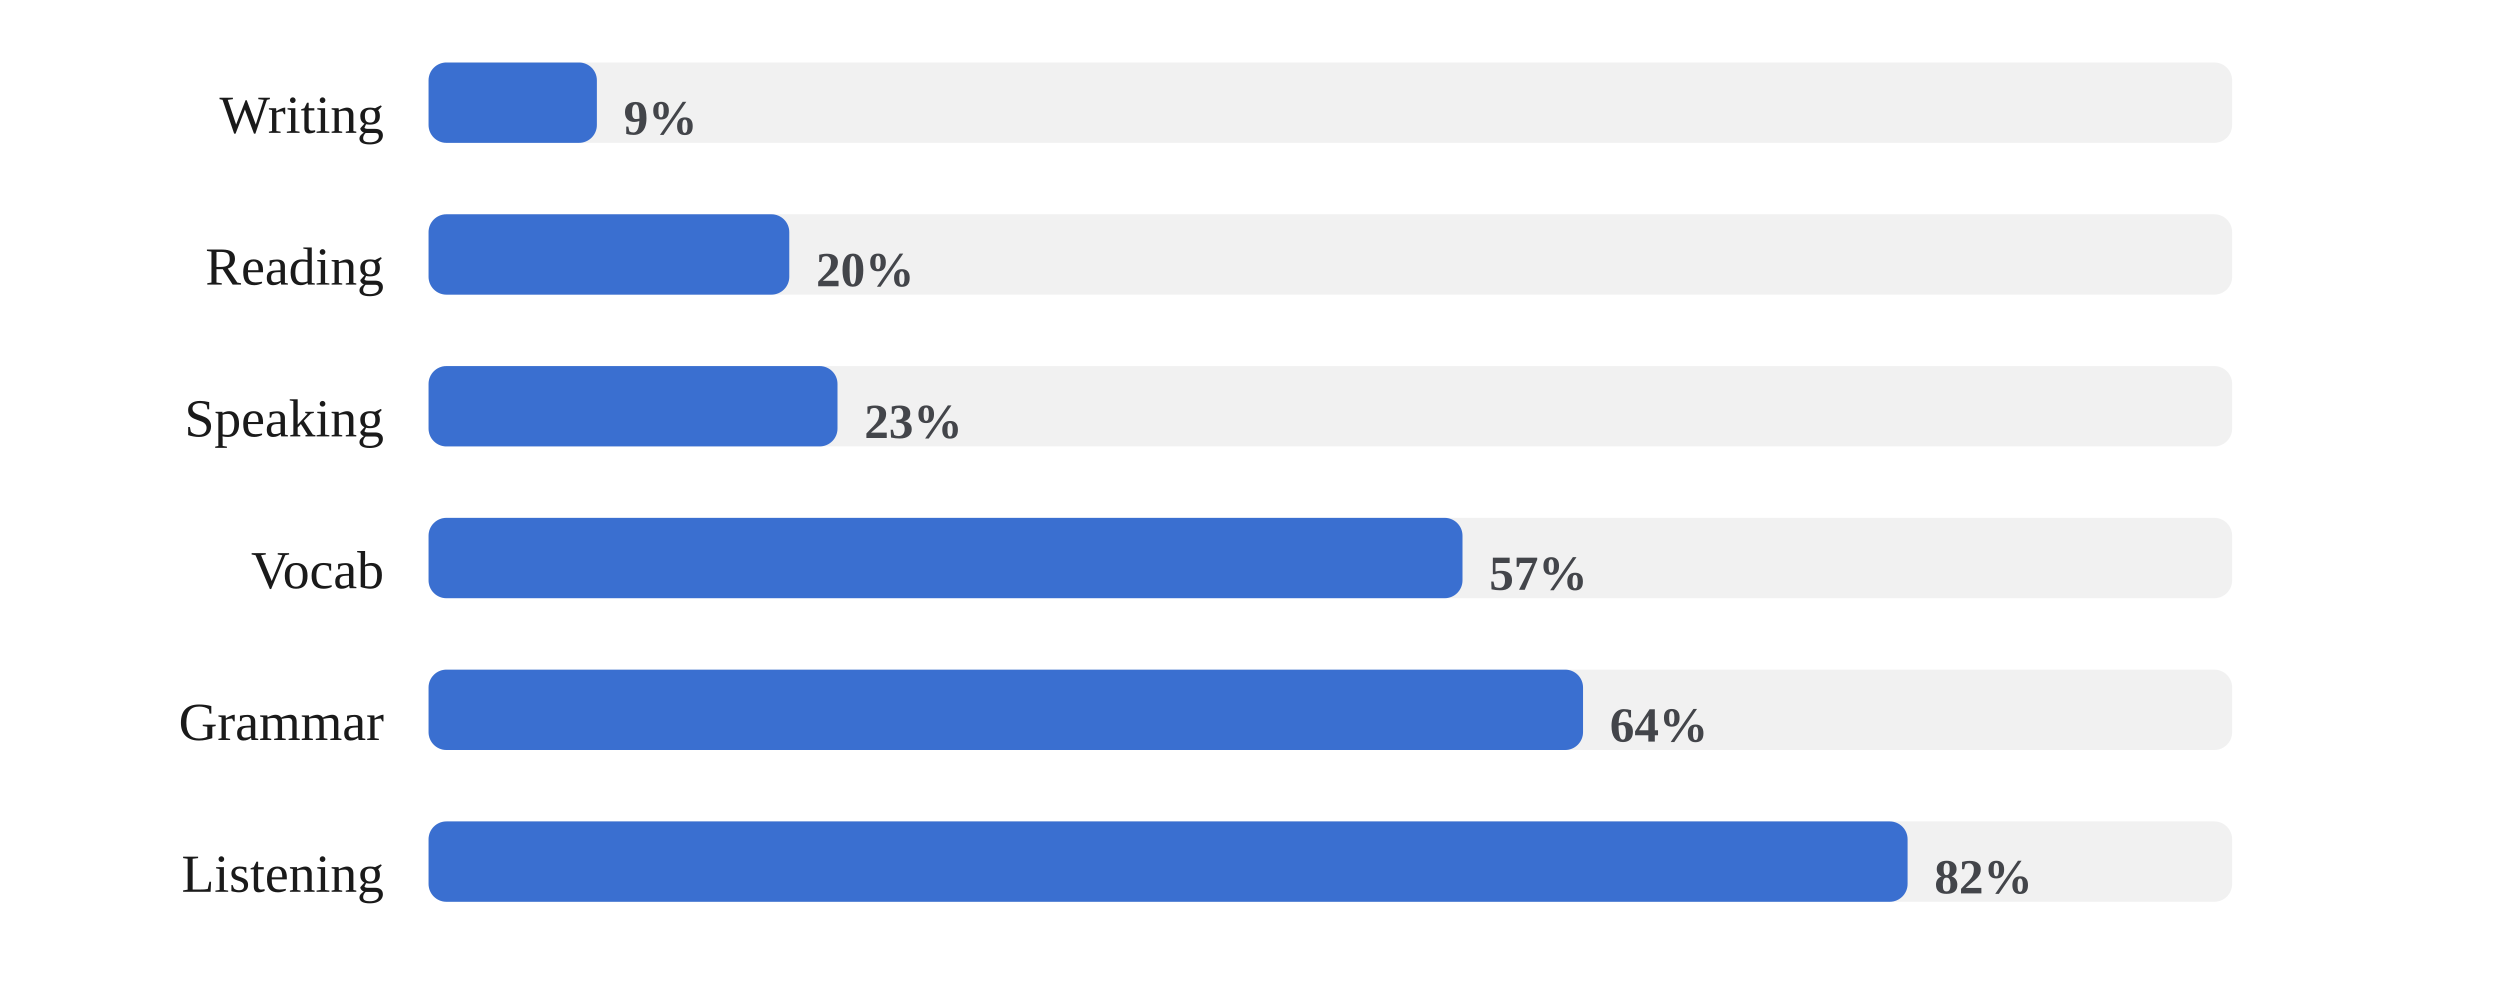
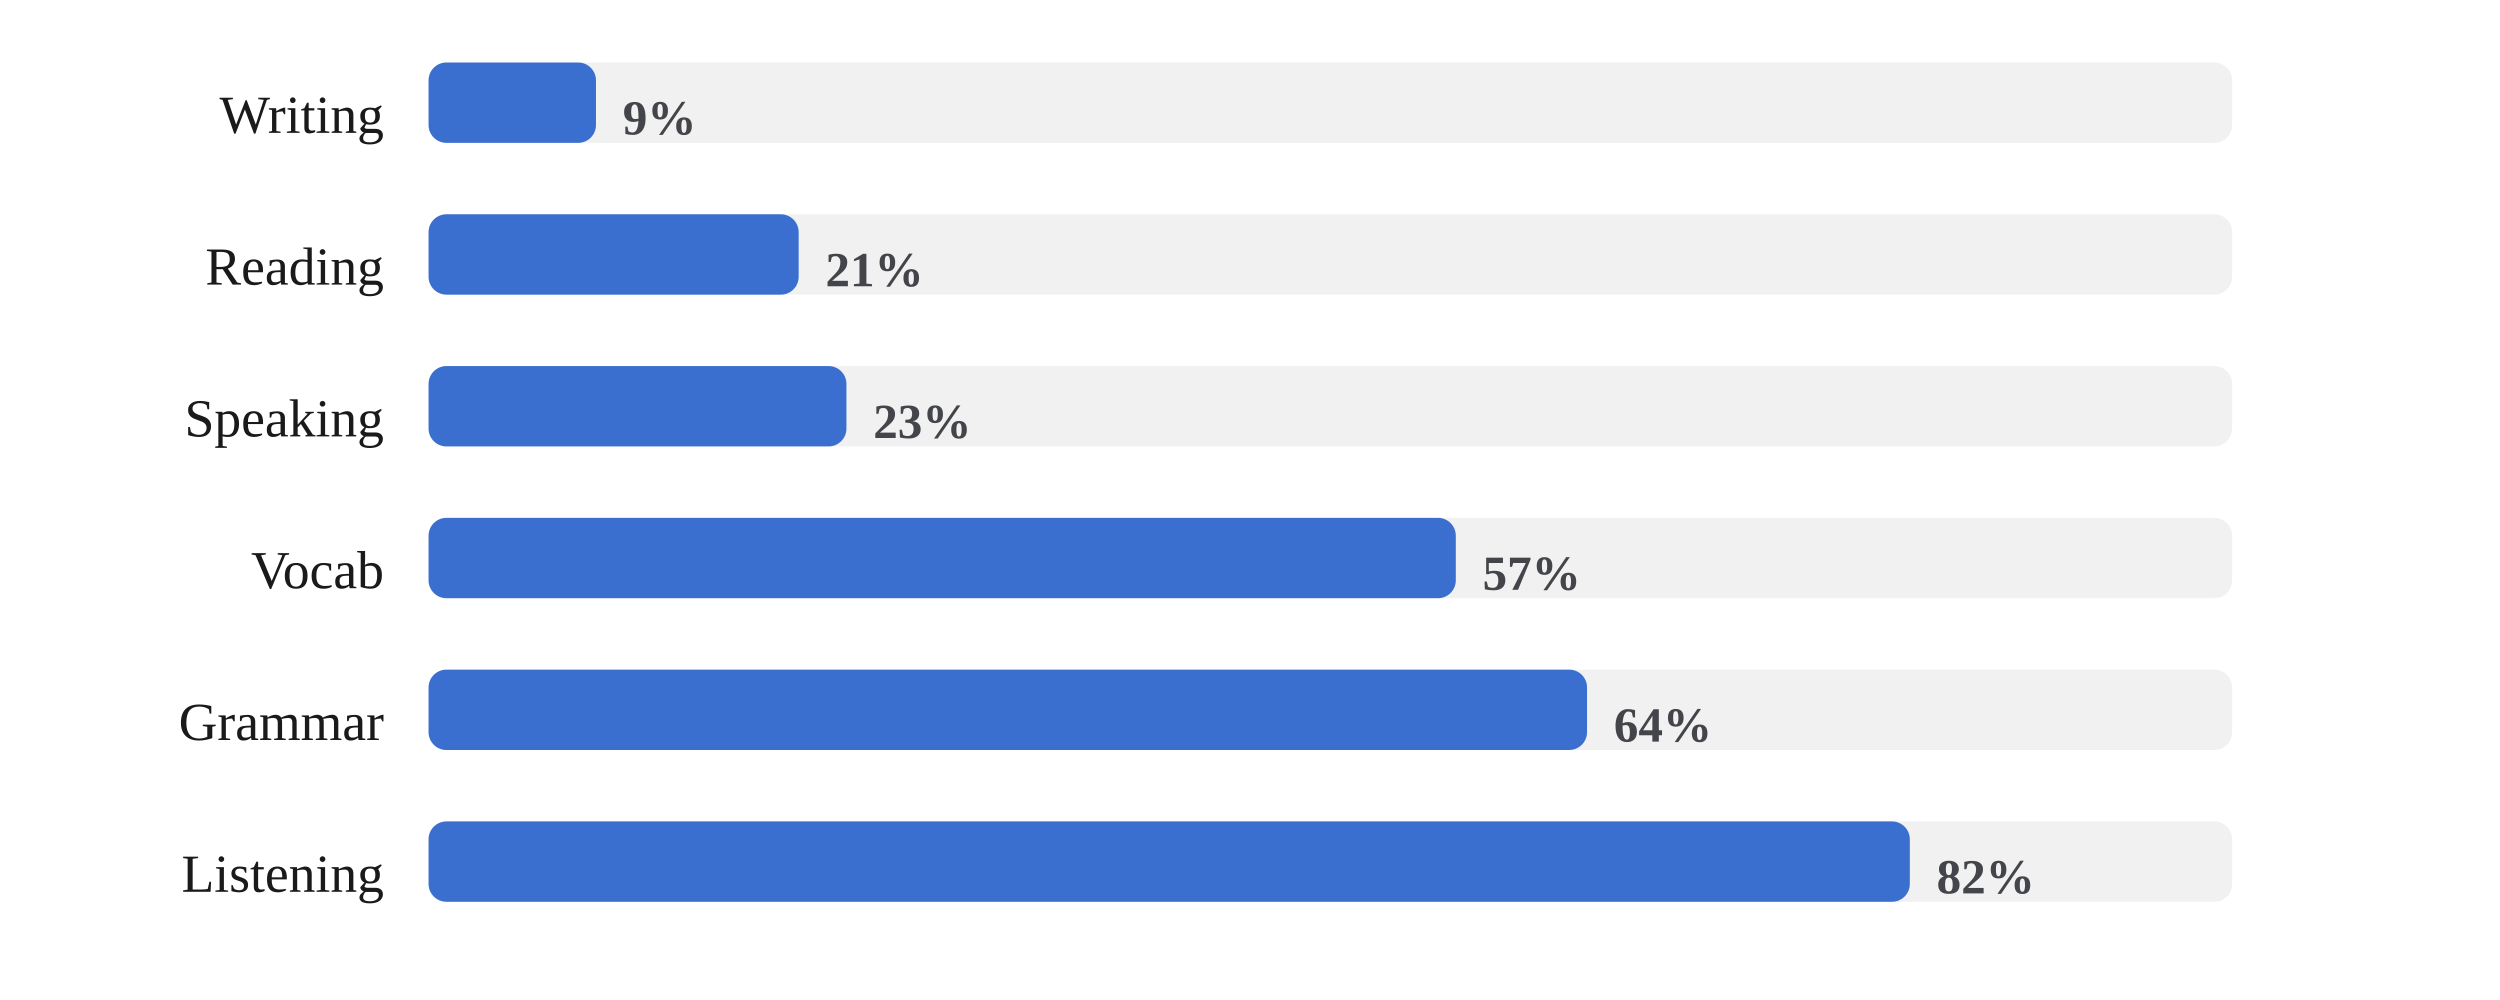
<svg xmlns="http://www.w3.org/2000/svg" viewBox="0 0 560 224" width="100%" role="img" aria-label="Share of days each skill was practiced">
  <style>
/* per-skill colour switch: set via a sk-* class on a wrapping element, read
   by the mark rules below (falls back to the neutral accent on aggregate
   charts that aren't scoped to one skill, e.g. the calendar or day-of-week) */
.sk-listening{--pc:#ccc319}
.sk-grammar{--pc:#358d35}
.sk-vocab{--pc:#1fa4d6}
.sk-reading{--pc:#7a49ca}
.sk-writing{--pc:#cd519f}
.sk-speaking{--pc:#d05739}
.p-title{fill:#1a1a1a;font-size:12px;font-weight:700}
.p-sub{fill:#666666;font-size:10px}
.p-unit{fill:#666666;font-size:10px}
.p-axis{fill:#666666;font-size:9.5px}
.p-grid{stroke:#e3e3e3;stroke-width:1;stroke-dasharray:2,3}
.p-base{stroke:#e3e3e3;stroke-width:1}
.p-tick{stroke:#e3e3e3;stroke-width:1}
.p-xlab{fill:#666666;font-size:9px;text-anchor:middle}
.p-line{fill:none;stroke:var(--pc,#3a6fd0);stroke-width:2;stroke-linejoin:round;stroke-linecap:round}
.p-area{fill:var(--pc,#3a6fd0);opacity:.12}
.p-end{fill:var(--pc,#3a6fd0);stroke:#ffffff;stroke-width:2}
.p-endlab{fill:#43454a;font-size:10px;text-anchor:end;font-weight:700}
.b-bar{fill:var(--pc,#3a6fd0)}
.b-bar:hover{fill:#29508f;opacity:.9}
.d-lab{fill:#666666;font-size:10px;text-anchor:middle}
.d-val{fill:#43454a;font-size:10px;text-anchor:middle;font-weight:700}
/* heatmap */
.hm-mon{fill:#666666;font-size:10px}
.hm-dow{fill:#666666;font-size:9px;text-anchor:end}
rect:hover{opacity:.82}
/* horizontal bars */
.h-cat{fill:#1a1a1a;font-size:12px;text-anchor:end;dominant-baseline:middle}
.h-track{fill:#e3e3e3;opacity:.5}
.h-fill{fill:var(--pc,#3a6fd0)}
.h-val{fill:#43454a;font-size:11px;font-weight:700;dominant-baseline:middle}
.ts-lab{fill:#1a1a1a;font-size:11px;font-weight:700}
.ts-val{fill:#666666;font-size:11px}
</style>
  <rect x="0" y="0" width="100%" height="100%" fill="#ffffff" />
  <text class="h-cat" x="86" y="27">Writing</text>
  <rect class="h-track" x="96" y="14" width="404" height="18" rx="4" />
-   <rect class="h-fill sk-writing" x="96" y="14" width="37.7" height="18" rx="4" />
-   <text class="h-val" x="139.7" y="27">9%</text>
+   <rect class="h-fill sk-writing" x="96" y="14" width="37.5" height="18" rx="4" />
+   <text class="h-val" x="139.5" y="27">9%</text>
  <text class="h-cat" x="86" y="61">Reading</text>
  <rect class="h-track" x="96" y="48" width="404" height="18" rx="4" />
-   <rect class="h-fill sk-reading" x="96" y="48" width="80.8" height="18" rx="4" />
-   <text class="h-val" x="182.8" y="61">20%</text>
+   <rect class="h-fill sk-reading" x="96" y="48" width="82.9" height="18" rx="4" />
+   <text class="h-val" x="184.9" y="61">21%</text>
  <text class="h-cat" x="86" y="95">Speaking</text>
  <rect class="h-track" x="96" y="82" width="404" height="18" rx="4" />
-   <rect class="h-fill sk-speaking" x="96" y="82" width="91.6" height="18" rx="4" />
-   <text class="h-val" x="193.6" y="95">23%</text>
+   <rect class="h-fill sk-speaking" x="96" y="82" width="93.6" height="18" rx="4" />
+   <text class="h-val" x="195.6" y="95">23%</text>
  <text class="h-cat" x="86" y="129">Vocab</text>
  <rect class="h-track" x="96" y="116" width="404" height="18" rx="4" />
-   <rect class="h-fill sk-vocab" x="96" y="116" width="231.6" height="18" rx="4" />
-   <text class="h-val" x="333.6" y="129">57%</text>
+   <rect class="h-fill sk-vocab" x="96" y="116" width="230.1" height="18" rx="4" />
+   <text class="h-val" x="332.1" y="129">57%</text>
  <text class="h-cat" x="86" y="163">Grammar</text>
  <rect class="h-track" x="96" y="150" width="404" height="18" rx="4" />
-   <rect class="h-fill sk-grammar" x="96" y="150" width="258.6" height="18" rx="4" />
-   <text class="h-val" x="360.6" y="163">64%</text>
+   <rect class="h-fill sk-grammar" x="96" y="150" width="259.5" height="18" rx="4" />
+   <text class="h-val" x="361.5" y="163">64%</text>
  <text class="h-cat" x="86" y="197">Listening</text>
  <rect class="h-track" x="96" y="184" width="404" height="18" rx="4" />
-   <rect class="h-fill sk-listening" x="96" y="184" width="331.3" height="18" rx="4" />
-   <text class="h-val" x="433.3" y="197">82%</text>
+   <rect class="h-fill sk-listening" x="96" y="184" width="331.8" height="18" rx="4" />
+   <text class="h-val" x="433.8" y="197">82%</text>
</svg>
